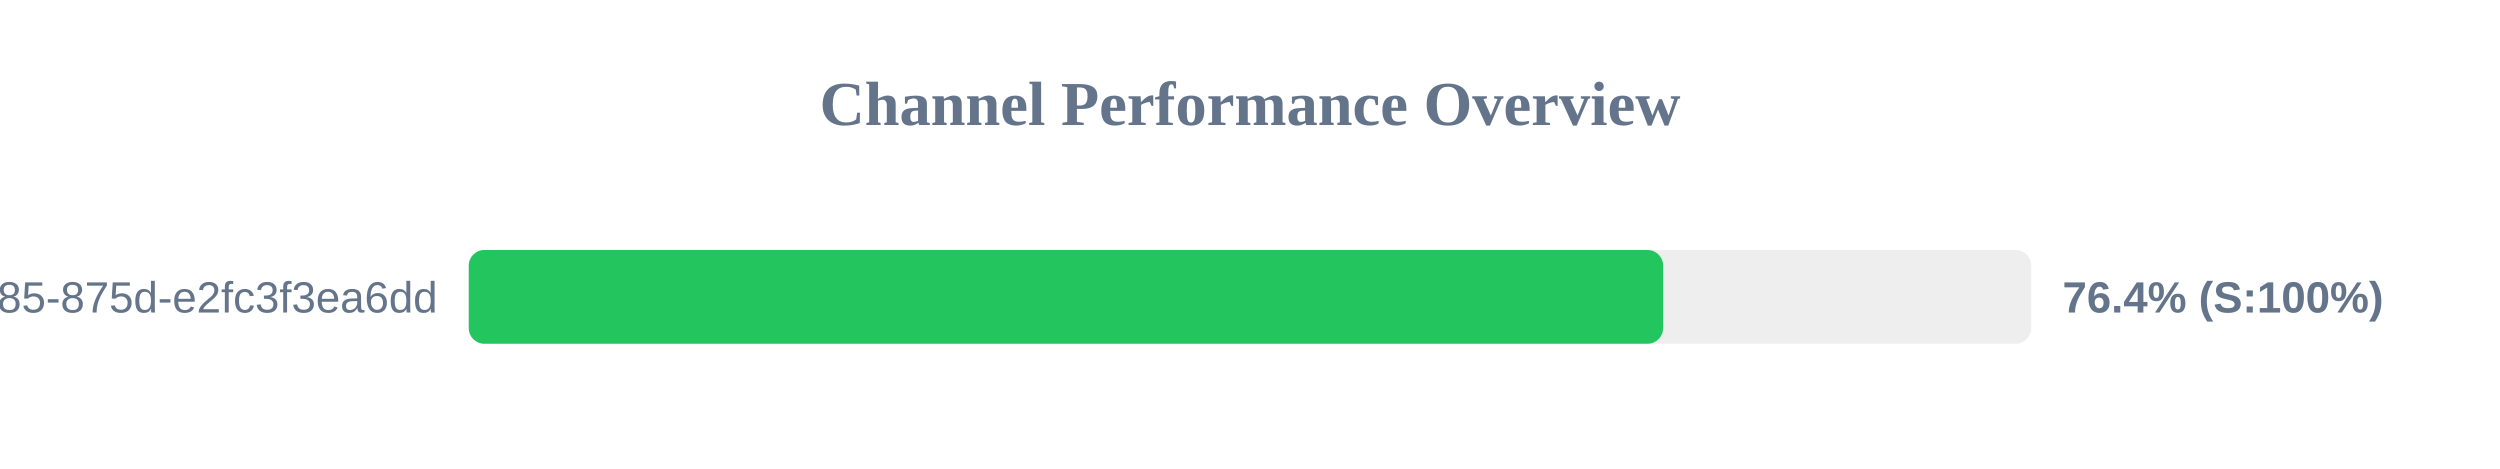
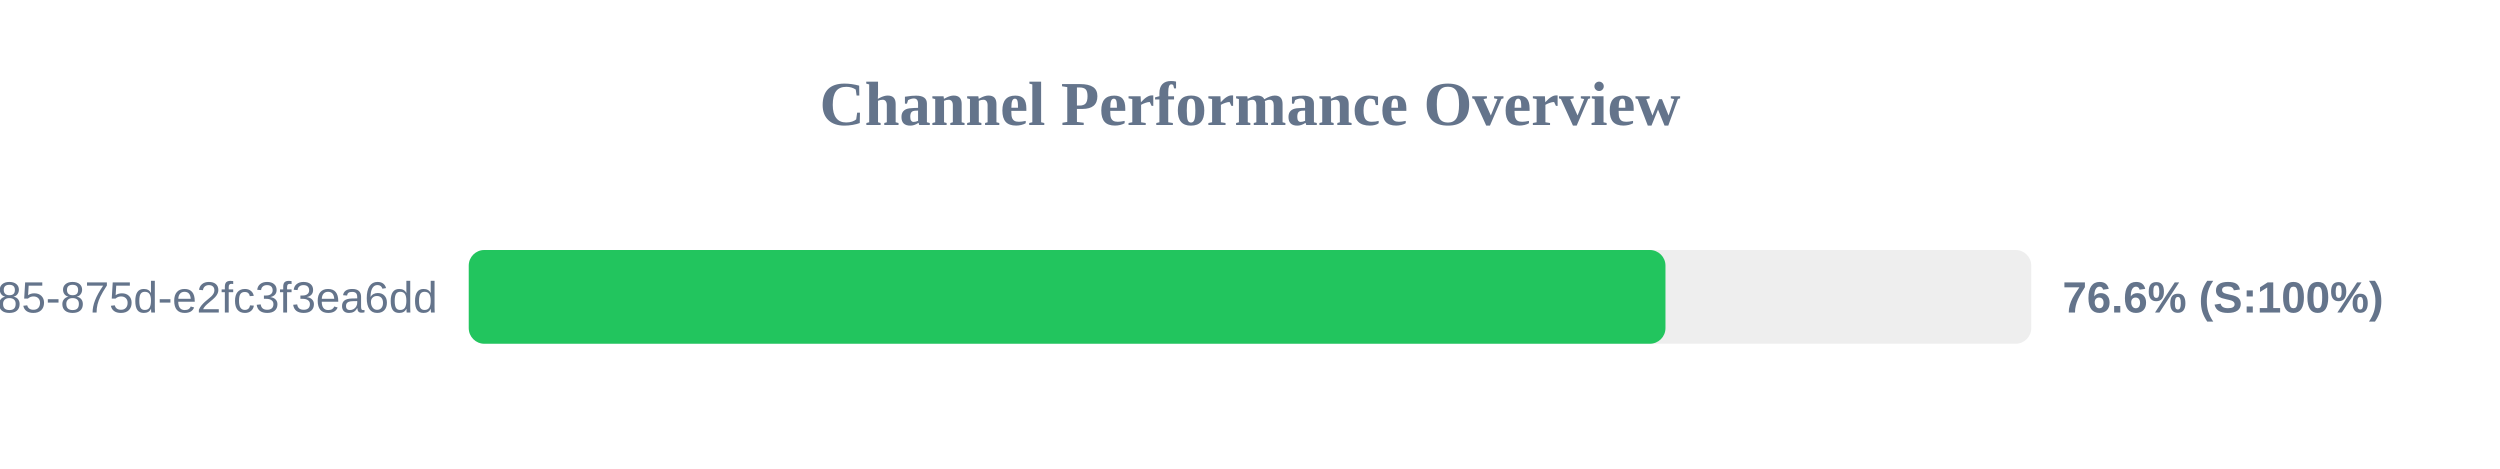
<svg xmlns="http://www.w3.org/2000/svg" width="800" height="150" version="1.1">
  <style>
        .row { font: 14px Arial; fill: #64748b; }
        .score { font: bold 14px Arial; fill: #64748b; }
    </style>
  <text x="400" y="40" text-anchor="middle" font-size="20px" font-weight="bold" fill="#64748b">Channel Performance Overview</text>
  <rect x="150" y="80" width="500" height="30" fill="#eee" rx="5" />
-   <rect x="150" y="80" width="382.2" height="30" fill="#22c55e" rx="5" />
+   <rect x="150" y="80" width="382.95" height="30" fill="#22c55e" rx="5" />
  <text x="140" y="100" text-anchor="end" class="row">?uuid=1045aedf-053c-4585-875d-e2fc3f3ea6dd</text>
-   <text x="660" y="100" text-anchor="start" class="score">76.4% (S:100%)</text>
+   <text x="660" y="100" text-anchor="start" class="score">76.6% (S:100%)</text>
</svg>
